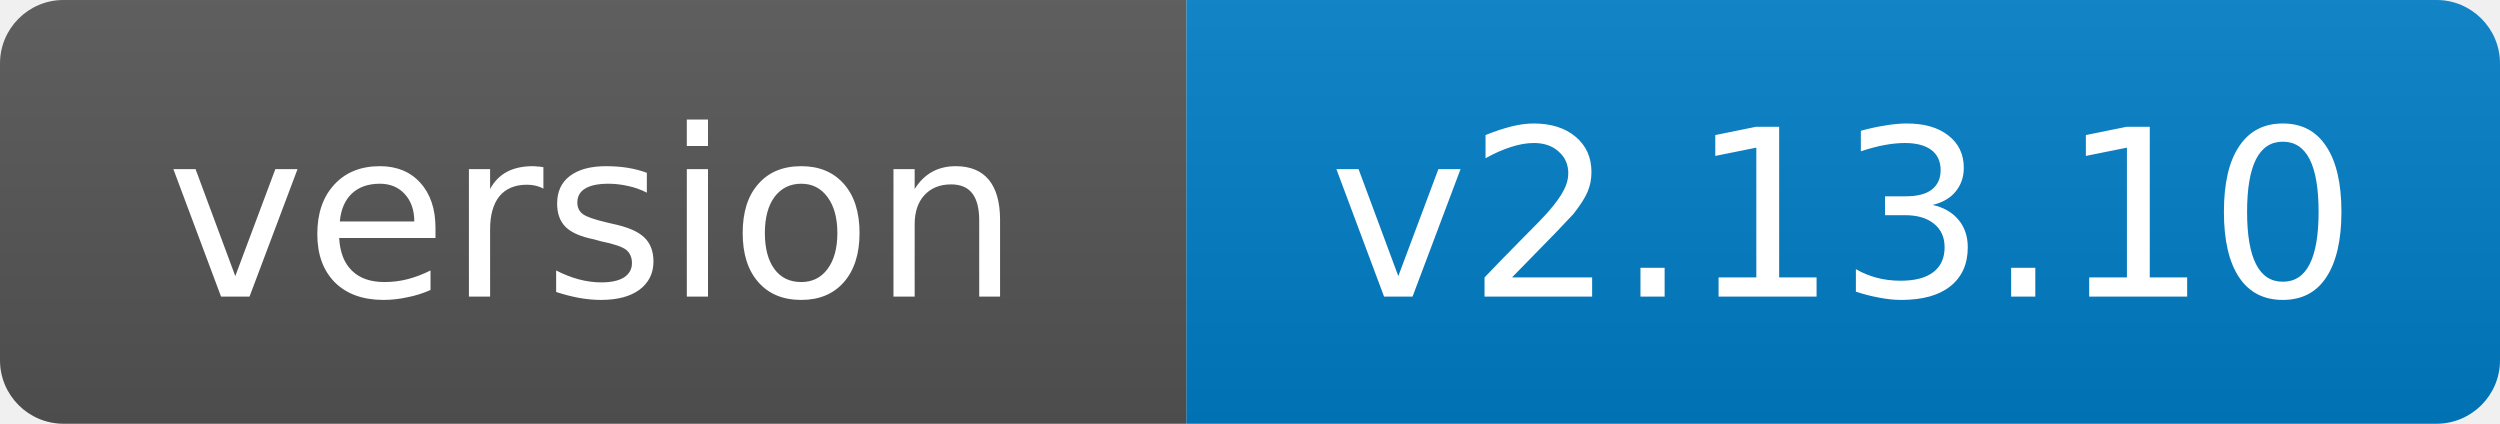
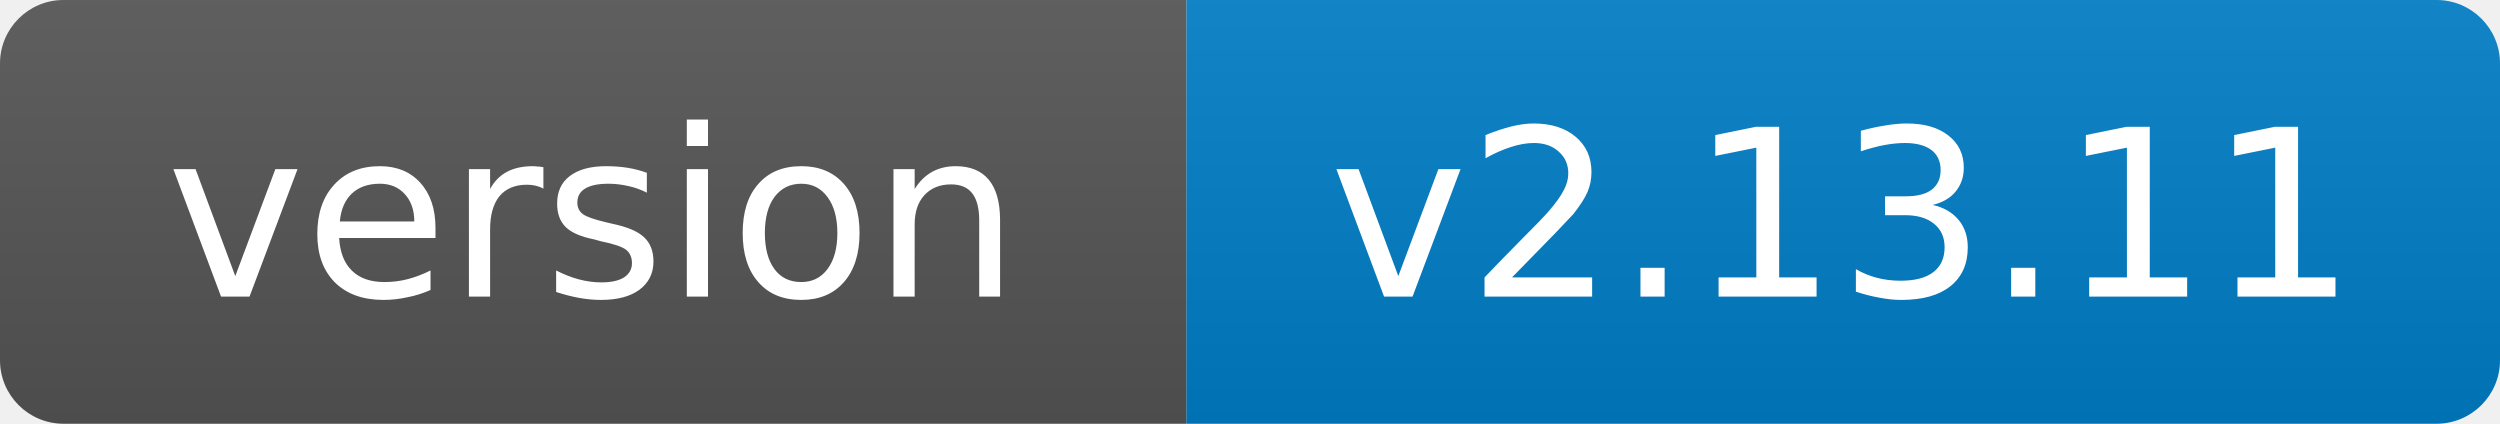
- <svg xmlns="http://www.w3.org/2000/svg" width="118" height="20" role="img" aria-label="version: v2.13.10">
+ <svg xmlns="http://www.w3.org/2000/svg" width="118" height="20" role="img" aria-label="version: v2.13.11">
  <linearGradient id="s" x2="0" y2="100%">
    <stop offset="0" stop-color="#bbb" stop-opacity=".1" />
    <stop offset="1" stop-opacity=".1" />
  </linearGradient>
  <clipPath id="r">
    <rect width="118" height="20" rx="3" fill="#fff" />
  </clipPath>
  <g clip-path="url(#r)">
    <rect width="56" height="20" fill="#555" />
    <rect x="56" width="62" height="20" fill="#007ec6" />
    <rect width="118" height="20" fill="url(#s)" />
  </g>
  <g fill="#fff" text-anchor="middle" font-family="Verdana,Geneva,DejaVu Sans,sans-serif" font-size="11">
    <text x="28.0" y="14">version</text>
-     <text x="87.0" y="14">v2.13.10</text>
+     <text x="87.0" y="14">v2.13.11</text>
  </g>
</svg>
